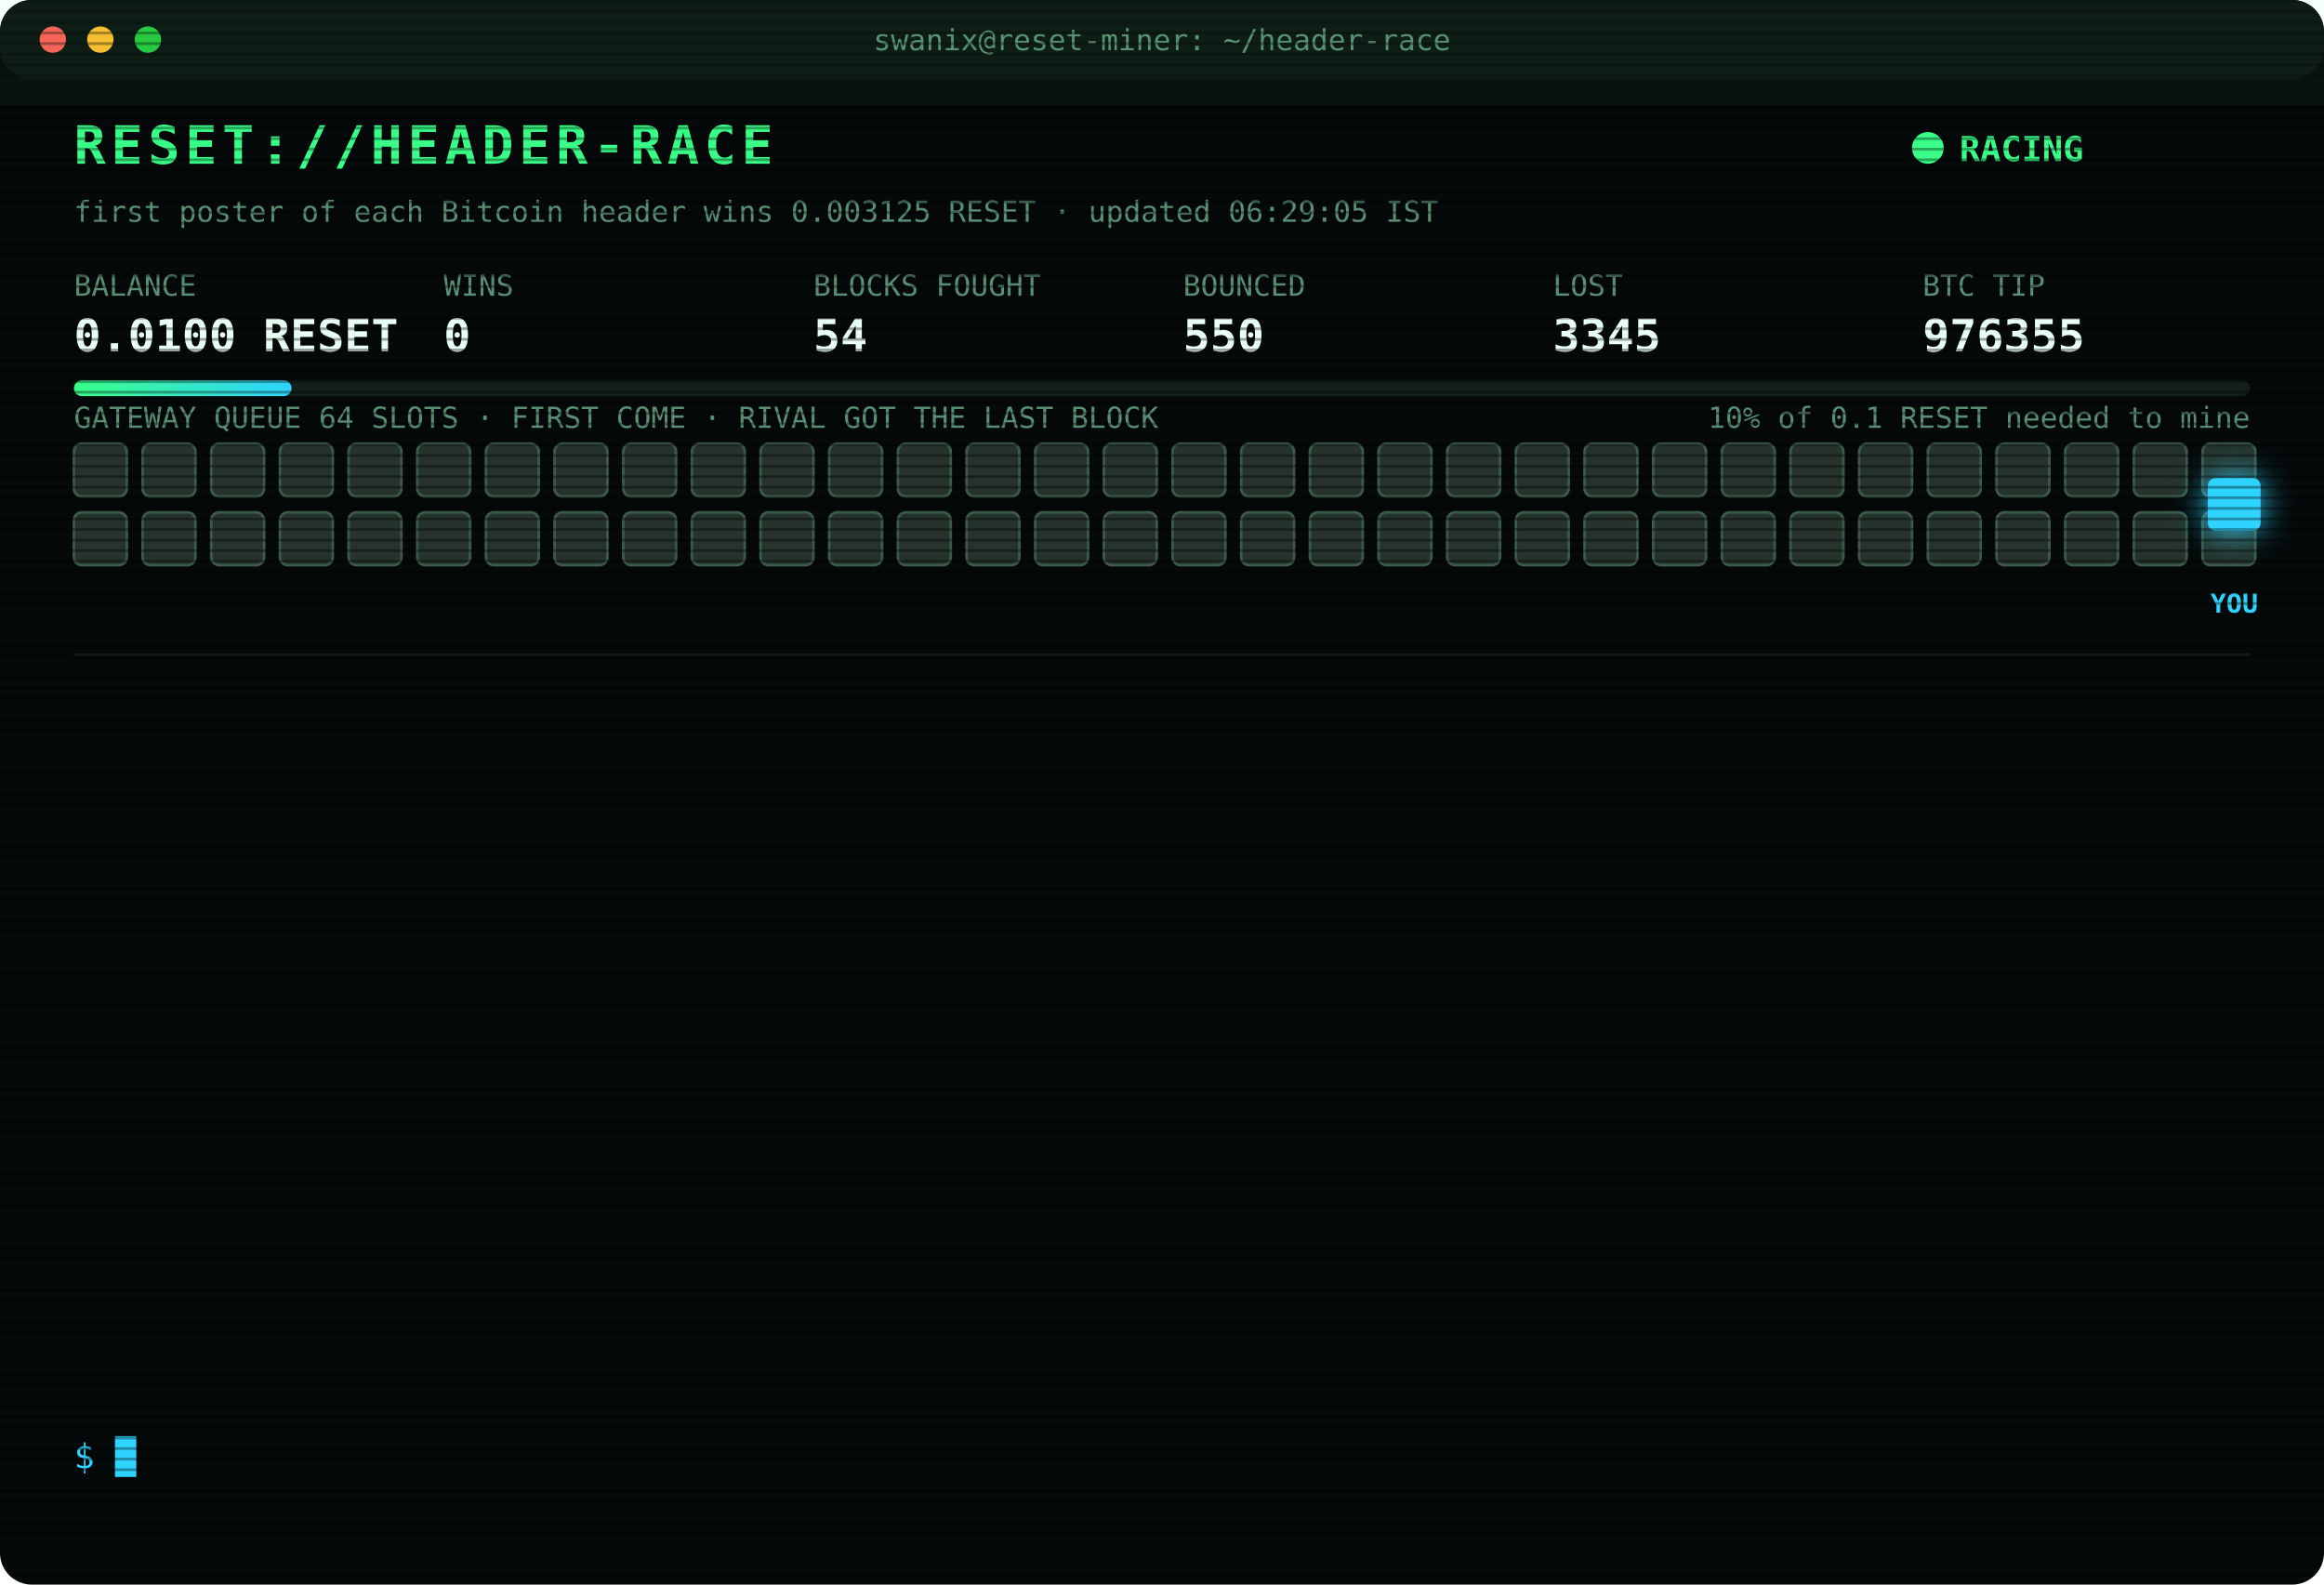
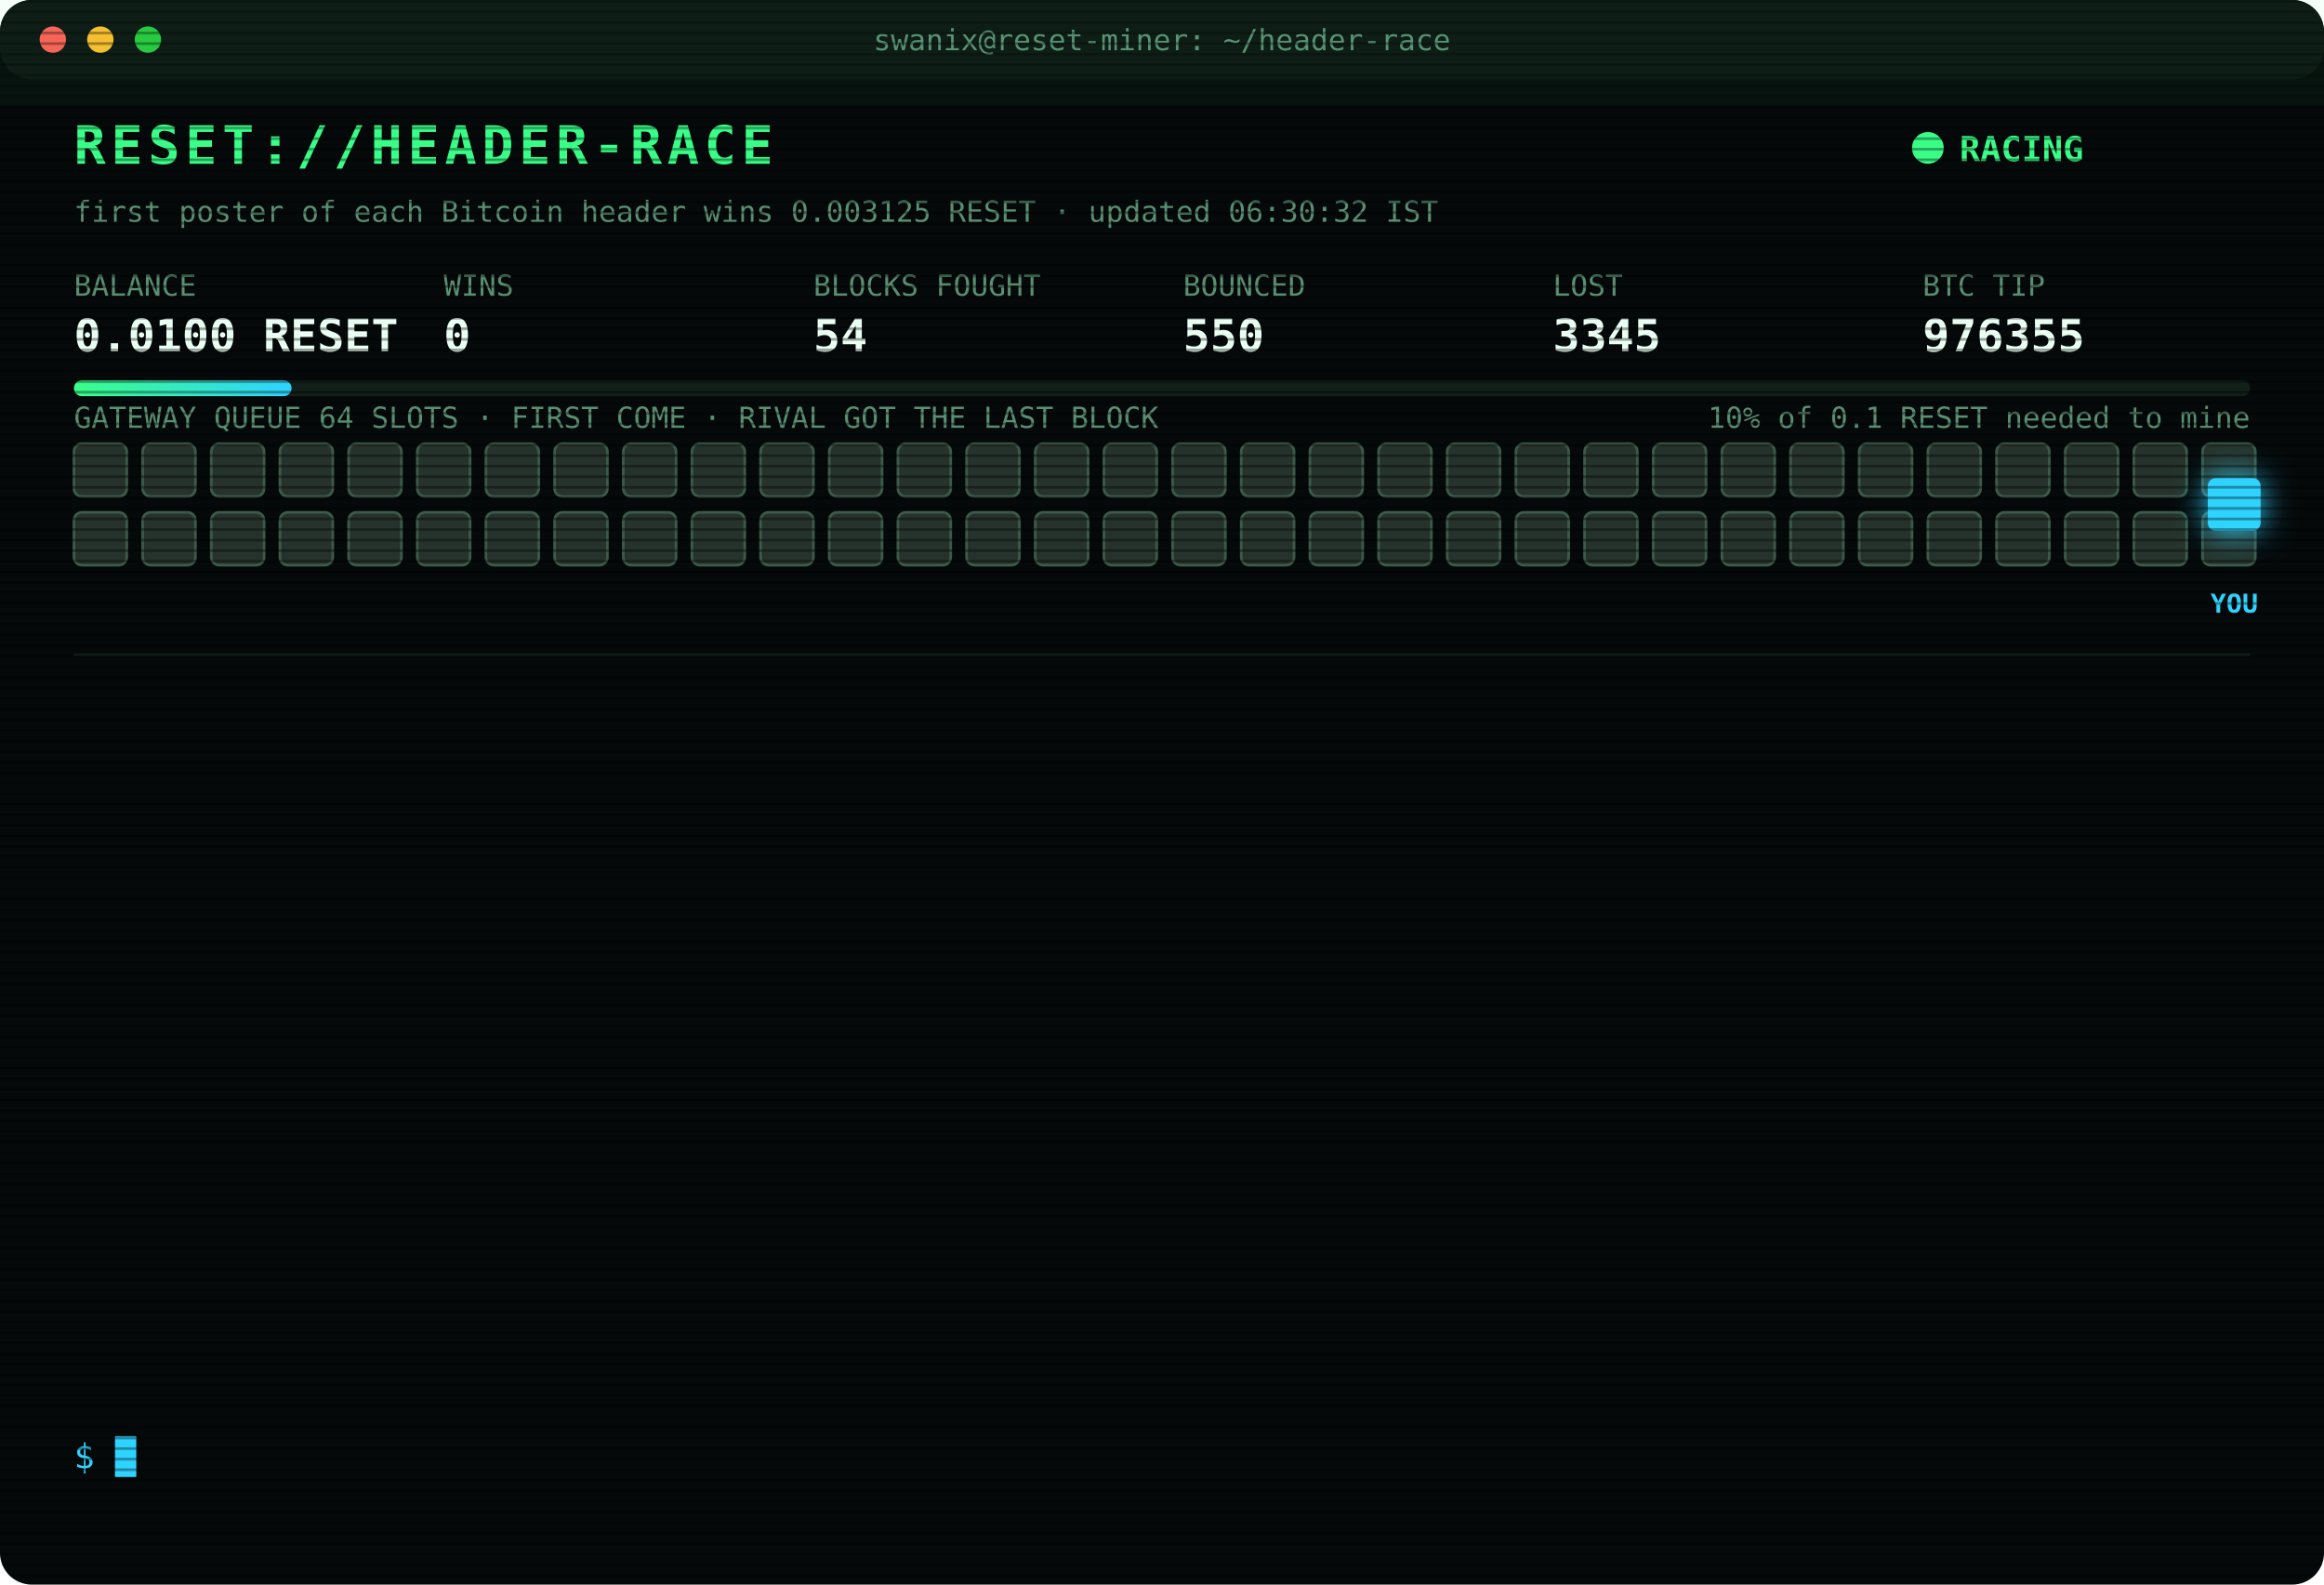
<svg xmlns="http://www.w3.org/2000/svg" width="880" height="600" viewBox="0 0 880 600" font-family="ui-monospace,SFMono-Regular,Menlo,Consolas,monospace">
  <style>
text{font-size:13px;fill:#7CFFB2}
.title{font-size:20px;font-weight:700;fill:#39FF88;letter-spacing:2px;animation:glitch 3s infinite steps(1)}
.sub{fill:#2fd3ff}.k{fill:#5a8f73;font-size:11px}.v{font-size:17px;font-weight:700;fill:#eafff3}
.ts{fill:#3f6b56}.boot{fill:#2fd3ff}.dim{fill:#5a8f73}.bad{fill:#ff4d6d}.warn{fill:#ffd23f}.mag{fill:#ff5cf0}.win{fill:#39FF88;font-weight:700}
.tag{font-size:10px;fill:#2fd3ff;font-weight:700}
.rival{fill:#26332c;stroke:#3c5a49;animation:jam 1.2s infinite alternate}
.idle{fill:#141c18;stroke:#22302a;animation:breathe 4s infinite}
.me{fill:#2fd3ff;filter:drop-shadow(0 0 6px #2fd3ff)}
.hover{animation:nudge 1.1s infinite ease-in-out}.bounce{animation:kick 1.4s infinite}
.ln{opacity:0;animation:in .4s forwards}
.cur{animation:blink 1s infinite steps(1)}
.scan{animation:scan 6s infinite linear}
.led{animation:blink 1.4s infinite}
@keyframes in{from{opacity:0;transform:translateX(-6px)}to{opacity:1;transform:none}}
@keyframes blink{50%{opacity:0}}
@keyframes jam{to{fill:#33463b}}
@keyframes breathe{50%{opacity:.4}}
@keyframes nudge{50%{transform:translateX(-10px)}}
@keyframes kick{0%,100%{transform:none}30%{transform:translateX(-14px)}55%{transform:translateX(10px) translateY(-6px)}}
@keyframes glitch{0%,92%{transform:none}93%{transform:translateX(2px);fill:#ff4d6d}95%{transform:translateX(-2px);fill:#2fd3ff}97%{transform:none}}
@keyframes scan{from{transform:translateY(-40px)}to{transform:translateY(600px)}}
</style>
  <defs>
    <pattern id="sl" width="4" height="4" patternUnits="userSpaceOnUse">
      <rect width="4" height="1" fill="#000" opacity=".35" />
    </pattern>
    <linearGradient id="bar">
      <stop offset="0" stop-color="#39FF88" />
      <stop offset="1" stop-color="#2fd3ff" />
    </linearGradient>
  </defs>
  <rect width="880" height="600" rx="12" fill="#05090a" />
  <rect width="880" height="30" rx="12" fill="#0d1512" />
  <circle cx="20" cy="15" r="5" fill="#ff5f57" />
  <circle cx="38" cy="15" r="5" fill="#febc2e" />
  <circle cx="56" cy="15" r="5" fill="#28c840" />
  <text x="440" y="19" text-anchor="middle" class="k">swanix@reset-miner: ~/header-race</text>
  <text x="28" y="62" class="title">RESET://HEADER-RACE</text>
  <circle class="led" cx="730" cy="56" r="6" fill="#39FF88" />
  <text x="742" y="61" class="win">RACING</text>
-   <text x="28" y="84" class="k">first poster of each Bitcoin header wins 0.003125 RESET · updated 06:29:05 IST</text>
+   <text x="28" y="84" class="k">first poster of each Bitcoin header wins 0.003125 RESET · updated 06:30:32 IST</text>
  <text x="28" y="112" class="k">BALANCE</text>
  <text x="28" y="133" class="v">0.0100 RESET</text>
  <text x="168" y="112" class="k">WINS</text>
  <text x="168" y="133" class="v">0</text>
  <text x="308" y="112" class="k">BLOCKS FOUGHT</text>
  <text x="308" y="133" class="v">54</text>
  <text x="448" y="112" class="k">BOUNCED</text>
  <text x="448" y="133" class="v">550</text>
  <text x="588" y="112" class="k">LOST</text>
  <text x="588" y="133" class="v">3345</text>
  <text x="728" y="112" class="k">BTC TIP</text>
  <text x="728" y="133" class="v">976355</text>
  <rect x="28" y="144" width="824" height="6" rx="3" fill="#13201a" />
  <rect x="28" y="144" width="82.4" height="6" rx="3" fill="url(#bar)" />
  <text x="852" y="162" text-anchor="end" class="k">10% of 0.1 RESET needed to mine</text>
  <text x="28" y="162" class="k">GATEWAY QUEUE 64 SLOTS · FIRST COME · RIVAL GOT THE LAST BLOCK</text>
  <rect class="rival" x="28" y="168" width="20" height="20" rx="3" style="animation-delay:0.00s" />
  <rect class="rival" x="54" y="168" width="20" height="20" rx="3" style="animation-delay:0.05s" />
  <rect class="rival" x="80" y="168" width="20" height="20" rx="3" style="animation-delay:0.10s" />
  <rect class="rival" x="106" y="168" width="20" height="20" rx="3" style="animation-delay:0.15s" />
  <rect class="rival" x="132" y="168" width="20" height="20" rx="3" style="animation-delay:0.20s" />
  <rect class="rival" x="158" y="168" width="20" height="20" rx="3" style="animation-delay:0.25s" />
  <rect class="rival" x="184" y="168" width="20" height="20" rx="3" style="animation-delay:0.30s" />
  <rect class="rival" x="210" y="168" width="20" height="20" rx="3" style="animation-delay:0.35s" />
  <rect class="rival" x="236" y="168" width="20" height="20" rx="3" style="animation-delay:0.40s" />
  <rect class="rival" x="262" y="168" width="20" height="20" rx="3" style="animation-delay:0.45s" />
  <rect class="rival" x="288" y="168" width="20" height="20" rx="3" style="animation-delay:0.50s" />
  <rect class="rival" x="314" y="168" width="20" height="20" rx="3" style="animation-delay:0.55s" />
  <rect class="rival" x="340" y="168" width="20" height="20" rx="3" style="animation-delay:0.60s" />
  <rect class="rival" x="366" y="168" width="20" height="20" rx="3" style="animation-delay:0.65s" />
  <rect class="rival" x="392" y="168" width="20" height="20" rx="3" style="animation-delay:0.70s" />
  <rect class="rival" x="418" y="168" width="20" height="20" rx="3" style="animation-delay:0.75s" />
  <rect class="rival" x="444" y="168" width="20" height="20" rx="3" style="animation-delay:0.80s" />
  <rect class="rival" x="470" y="168" width="20" height="20" rx="3" style="animation-delay:0.85s" />
  <rect class="rival" x="496" y="168" width="20" height="20" rx="3" style="animation-delay:0.90s" />
  <rect class="rival" x="522" y="168" width="20" height="20" rx="3" style="animation-delay:0.95s" />
  <rect class="rival" x="548" y="168" width="20" height="20" rx="3" style="animation-delay:1.00s" />
  <rect class="rival" x="574" y="168" width="20" height="20" rx="3" style="animation-delay:1.05s" />
  <rect class="rival" x="600" y="168" width="20" height="20" rx="3" style="animation-delay:1.10s" />
  <rect class="rival" x="626" y="168" width="20" height="20" rx="3" style="animation-delay:1.15s" />
  <rect class="rival" x="652" y="168" width="20" height="20" rx="3" style="animation-delay:1.20s" />
  <rect class="rival" x="678" y="168" width="20" height="20" rx="3" style="animation-delay:1.25s" />
  <rect class="rival" x="704" y="168" width="20" height="20" rx="3" style="animation-delay:1.30s" />
  <rect class="rival" x="730" y="168" width="20" height="20" rx="3" style="animation-delay:1.35s" />
  <rect class="rival" x="756" y="168" width="20" height="20" rx="3" style="animation-delay:1.40s" />
  <rect class="rival" x="782" y="168" width="20" height="20" rx="3" style="animation-delay:1.45s" />
  <rect class="rival" x="808" y="168" width="20" height="20" rx="3" style="animation-delay:1.50s" />
  <rect class="rival" x="834" y="168" width="20" height="20" rx="3" style="animation-delay:1.55s" />
  <rect class="rival" x="28" y="194" width="20" height="20" rx="3" style="animation-delay:1.60s" />
  <rect class="rival" x="54" y="194" width="20" height="20" rx="3" style="animation-delay:1.65s" />
  <rect class="rival" x="80" y="194" width="20" height="20" rx="3" style="animation-delay:1.70s" />
  <rect class="rival" x="106" y="194" width="20" height="20" rx="3" style="animation-delay:1.75s" />
  <rect class="rival" x="132" y="194" width="20" height="20" rx="3" style="animation-delay:1.80s" />
  <rect class="rival" x="158" y="194" width="20" height="20" rx="3" style="animation-delay:1.85s" />
  <rect class="rival" x="184" y="194" width="20" height="20" rx="3" style="animation-delay:1.90s" />
  <rect class="rival" x="210" y="194" width="20" height="20" rx="3" style="animation-delay:1.95s" />
  <rect class="rival" x="236" y="194" width="20" height="20" rx="3" style="animation-delay:2.00s" />
  <rect class="rival" x="262" y="194" width="20" height="20" rx="3" style="animation-delay:2.05s" />
  <rect class="rival" x="288" y="194" width="20" height="20" rx="3" style="animation-delay:2.10s" />
  <rect class="rival" x="314" y="194" width="20" height="20" rx="3" style="animation-delay:2.15s" />
  <rect class="rival" x="340" y="194" width="20" height="20" rx="3" style="animation-delay:2.20s" />
  <rect class="rival" x="366" y="194" width="20" height="20" rx="3" style="animation-delay:2.25s" />
  <rect class="rival" x="392" y="194" width="20" height="20" rx="3" style="animation-delay:2.30s" />
  <rect class="rival" x="418" y="194" width="20" height="20" rx="3" style="animation-delay:2.35s" />
  <rect class="rival" x="444" y="194" width="20" height="20" rx="3" style="animation-delay:2.40s" />
  <rect class="rival" x="470" y="194" width="20" height="20" rx="3" style="animation-delay:2.45s" />
  <rect class="rival" x="496" y="194" width="20" height="20" rx="3" style="animation-delay:2.50s" />
  <rect class="rival" x="522" y="194" width="20" height="20" rx="3" style="animation-delay:2.55s" />
  <rect class="rival" x="548" y="194" width="20" height="20" rx="3" style="animation-delay:2.60s" />
  <rect class="rival" x="574" y="194" width="20" height="20" rx="3" style="animation-delay:2.65s" />
  <rect class="rival" x="600" y="194" width="20" height="20" rx="3" style="animation-delay:2.70s" />
  <rect class="rival" x="626" y="194" width="20" height="20" rx="3" style="animation-delay:2.75s" />
  <rect class="rival" x="652" y="194" width="20" height="20" rx="3" style="animation-delay:2.80s" />
  <rect class="rival" x="678" y="194" width="20" height="20" rx="3" style="animation-delay:2.85s" />
  <rect class="rival" x="704" y="194" width="20" height="20" rx="3" style="animation-delay:2.90s" />
  <rect class="rival" x="730" y="194" width="20" height="20" rx="3" style="animation-delay:2.95s" />
  <rect class="rival" x="756" y="194" width="20" height="20" rx="3" style="animation-delay:3.00s" />
  <rect class="rival" x="782" y="194" width="20" height="20" rx="3" style="animation-delay:3.05s" />
  <rect class="rival" x="808" y="194" width="20" height="20" rx="3" style="animation-delay:3.10s" />
  <rect class="rival" x="834" y="194" width="20" height="20" rx="3" style="animation-delay:3.15s" />
  <g class="hover">
    <rect class="me" x="836" y="181" width="20" height="20" rx="3" />
    <text class="tag" x="846" y="232" text-anchor="middle">YOU</text>
  </g>
  <line x1="28" x2="852" y1="248" y2="248" stroke="#13201a" />
  <g class="ln" style="animation-delay:0.40s">
    <text x="28" y="270" class="ts">04:34:25</text>
    <text x="104" y="270" class="bad">[LOST] #976342 taken by a rival miner</text>
  </g>
  <g class="ln" style="animation-delay:0.65s">
    <text x="28" y="292" class="ts">04:41:12</text>
    <text x="104" y="292" class="bad">[LOST] #976343 taken by a rival miner</text>
  </g>
  <g class="ln" style="animation-delay:0.90s">
    <text x="28" y="314" class="ts">04:54:46</text>
    <text x="104" y="314" class="bad">[LOST] #976344 taken by a rival miner</text>
  </g>
  <g class="ln" style="animation-delay:1.15s">
    <text x="28" y="336" class="ts">04:59:05</text>
    <text x="104" y="336" class="bad">[LOST] #976345 taken by a rival miner</text>
  </g>
  <g class="ln" style="animation-delay:1.40s">
    <text x="28" y="358" class="ts">05:09:45</text>
    <text x="104" y="358" class="bad">[LOST] #976346 taken by a rival miner</text>
  </g>
  <g class="ln" style="animation-delay:1.65s">
    <text x="28" y="380" class="ts">05:42:09</text>
    <text x="104" y="380" class="bad">[LOST] #976347 taken by a rival miner</text>
  </g>
  <g class="ln" style="animation-delay:1.90s">
    <text x="28" y="402" class="ts">05:53:33</text>
    <text x="104" y="402" class="bad">[LOST] #976348 taken by a rival miner</text>
  </g>
  <g class="ln" style="animation-delay:2.15s">
    <text x="28" y="424" class="ts">05:59:11</text>
    <text x="104" y="424" class="bad">[LOST] #976349 taken by a rival miner</text>
  </g>
  <g class="ln" style="animation-delay:2.40s">
    <text x="28" y="446" class="ts">05:59:22</text>
    <text x="104" y="446" class="bad">[LOST] #976350 taken by a rival miner</text>
  </g>
  <g class="ln" style="animation-delay:2.65s">
    <text x="28" y="468" class="ts">05:59:32</text>
    <text x="104" y="468" class="bad">[LOST] #976351 taken by a rival miner</text>
  </g>
  <g class="ln" style="animation-delay:2.90s">
    <text x="28" y="490" class="ts">06:02:45</text>
    <text x="104" y="490" class="bad">[LOST] #976353 taken by a rival miner</text>
  </g>
  <g class="ln" style="animation-delay:3.15s">
    <text x="28" y="512" class="ts">06:24:46</text>
    <text x="104" y="512" class="bad">[LOST] #976354 taken by a rival miner</text>
  </g>
  <g class="ln" style="animation-delay:3.40s">
    <text x="28" y="534" class="ts">06:29:05</text>
    <text x="104" y="534" class="bad">[LOST] #976355 taken by a rival miner</text>
  </g>
  <text x="28" y="556" class="sub">$ <tspan class="cur">█</tspan>
  </text>
  <rect width="880" height="600" rx="12" fill="url(#sl)" pointer-events="none" />
  <rect class="scan" width="880" height="40" fill="#39FF88" opacity=".04" />
</svg>
